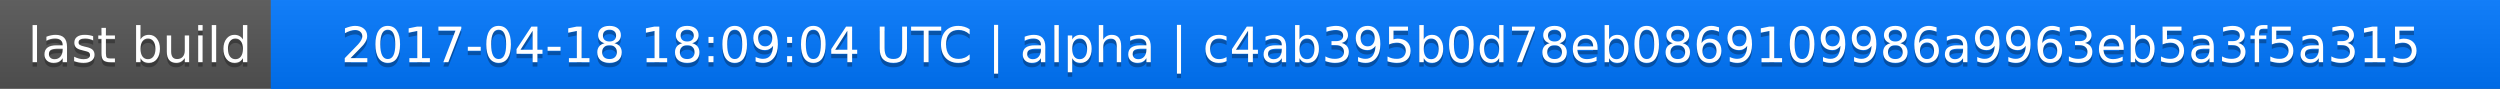
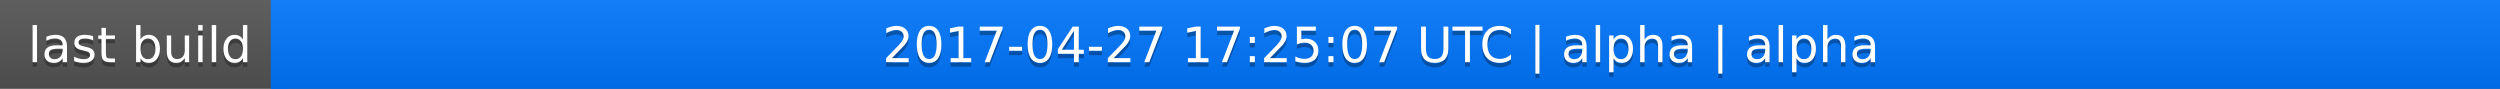
<svg xmlns="http://www.w3.org/2000/svg" width="563" height="20">
  <linearGradient id="a" x2="0" y2="100%">
    <stop offset="0" stop-color="#bbb" stop-opacity=".1" />
    <stop offset="1" stop-opacity=".1" />
  </linearGradient>
  <rect rx="0" width="563" height="20" fill="#555" />
  <rect rx="0" x="61" width="502" height="20" fill="#07f" />
  <path fill="#07f" d="M61 0h4v20h-4z" />
  <rect rx="0" width="563" height="20" fill="url(#a)" />
  <g fill="#fff" text-anchor="middle" font-family="DejaVu Sans,Verdana,Geneva,sans-serif" font-size="11">
    <text x="31.5" y="15" fill="#010101" fill-opacity=".3">last build</text>
    <text x="31.5" y="14">last build</text>
-     <text x="311" y="15" fill="#010101" fill-opacity=".3">2017-04-18 18:09:04 UTC | alpha | c4ab395b0d78eb0869109986a9963eb5a3f5a315</text>
-     <text x="311" y="14">2017-04-18 18:09:04 UTC | alpha | c4ab395b0d78eb0869109986a9963eb5a3f5a315</text>
+     <text x="311" y="15" fill="#010101" fill-opacity=".3">2017-04-27 17:25:07 UTC | alpha | alpha</text>
+     <text x="311" y="14">2017-04-27 17:25:07 UTC | alpha | alpha</text>
  </g>
</svg>
